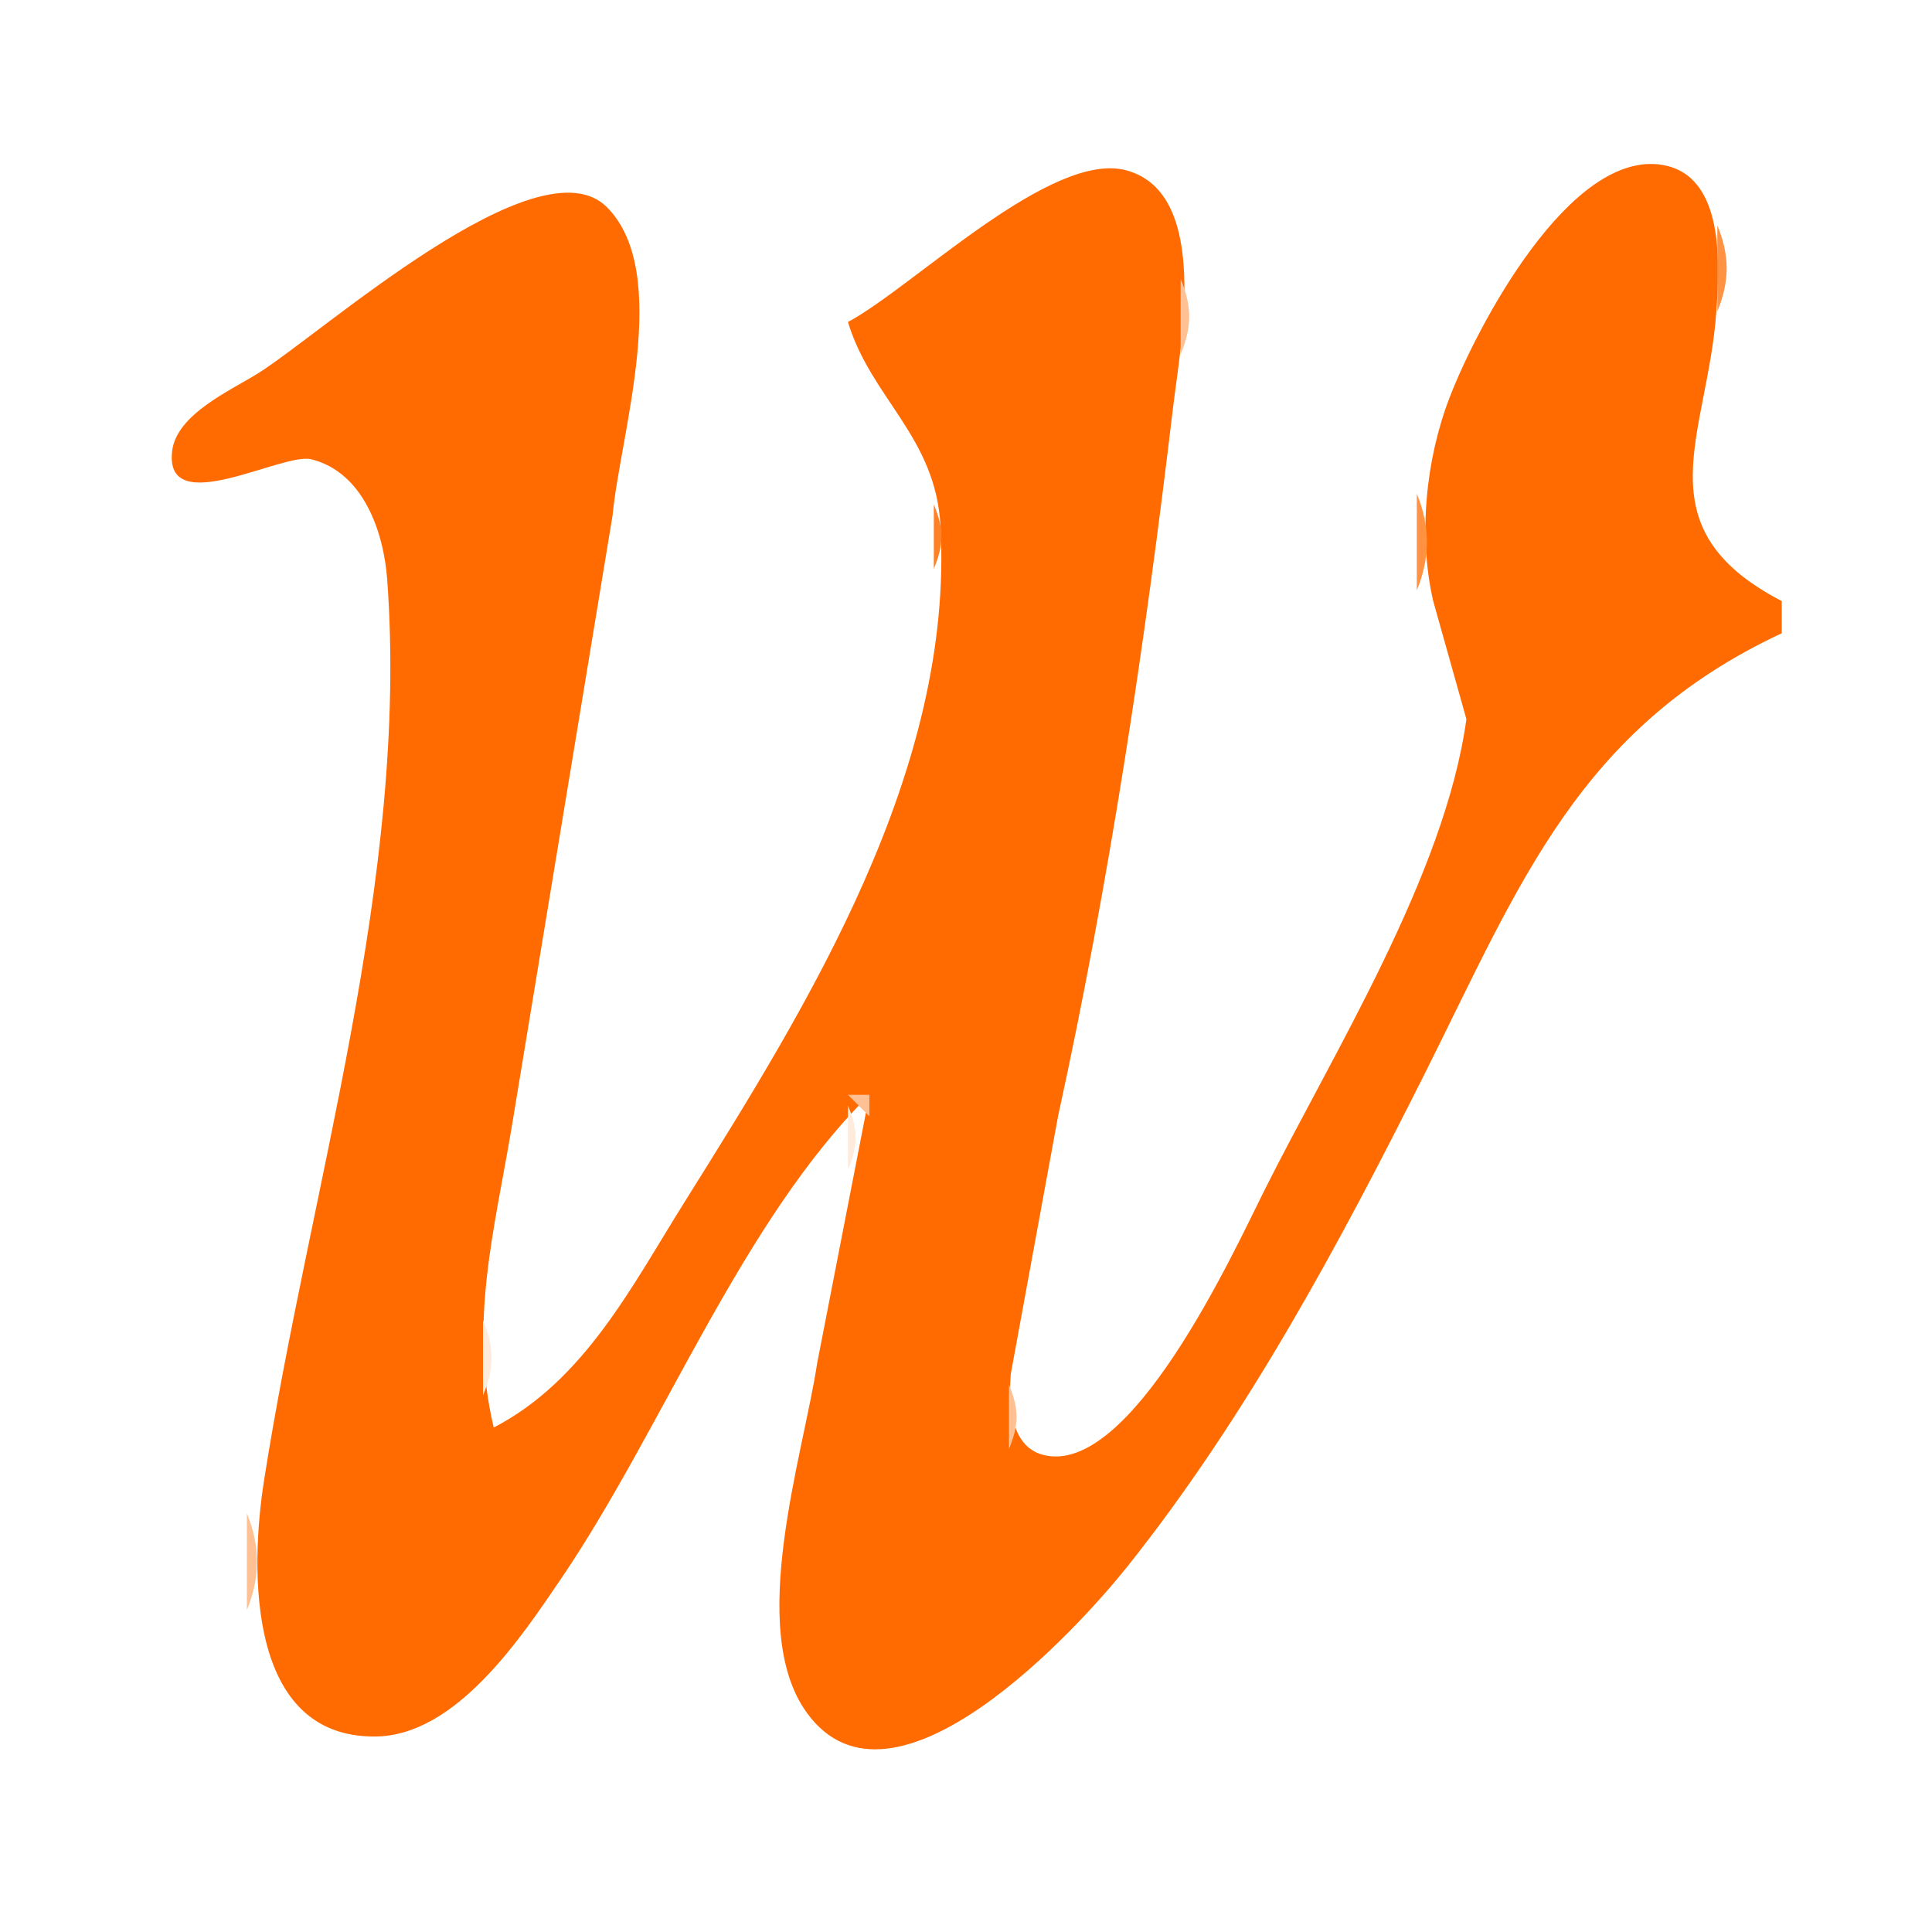
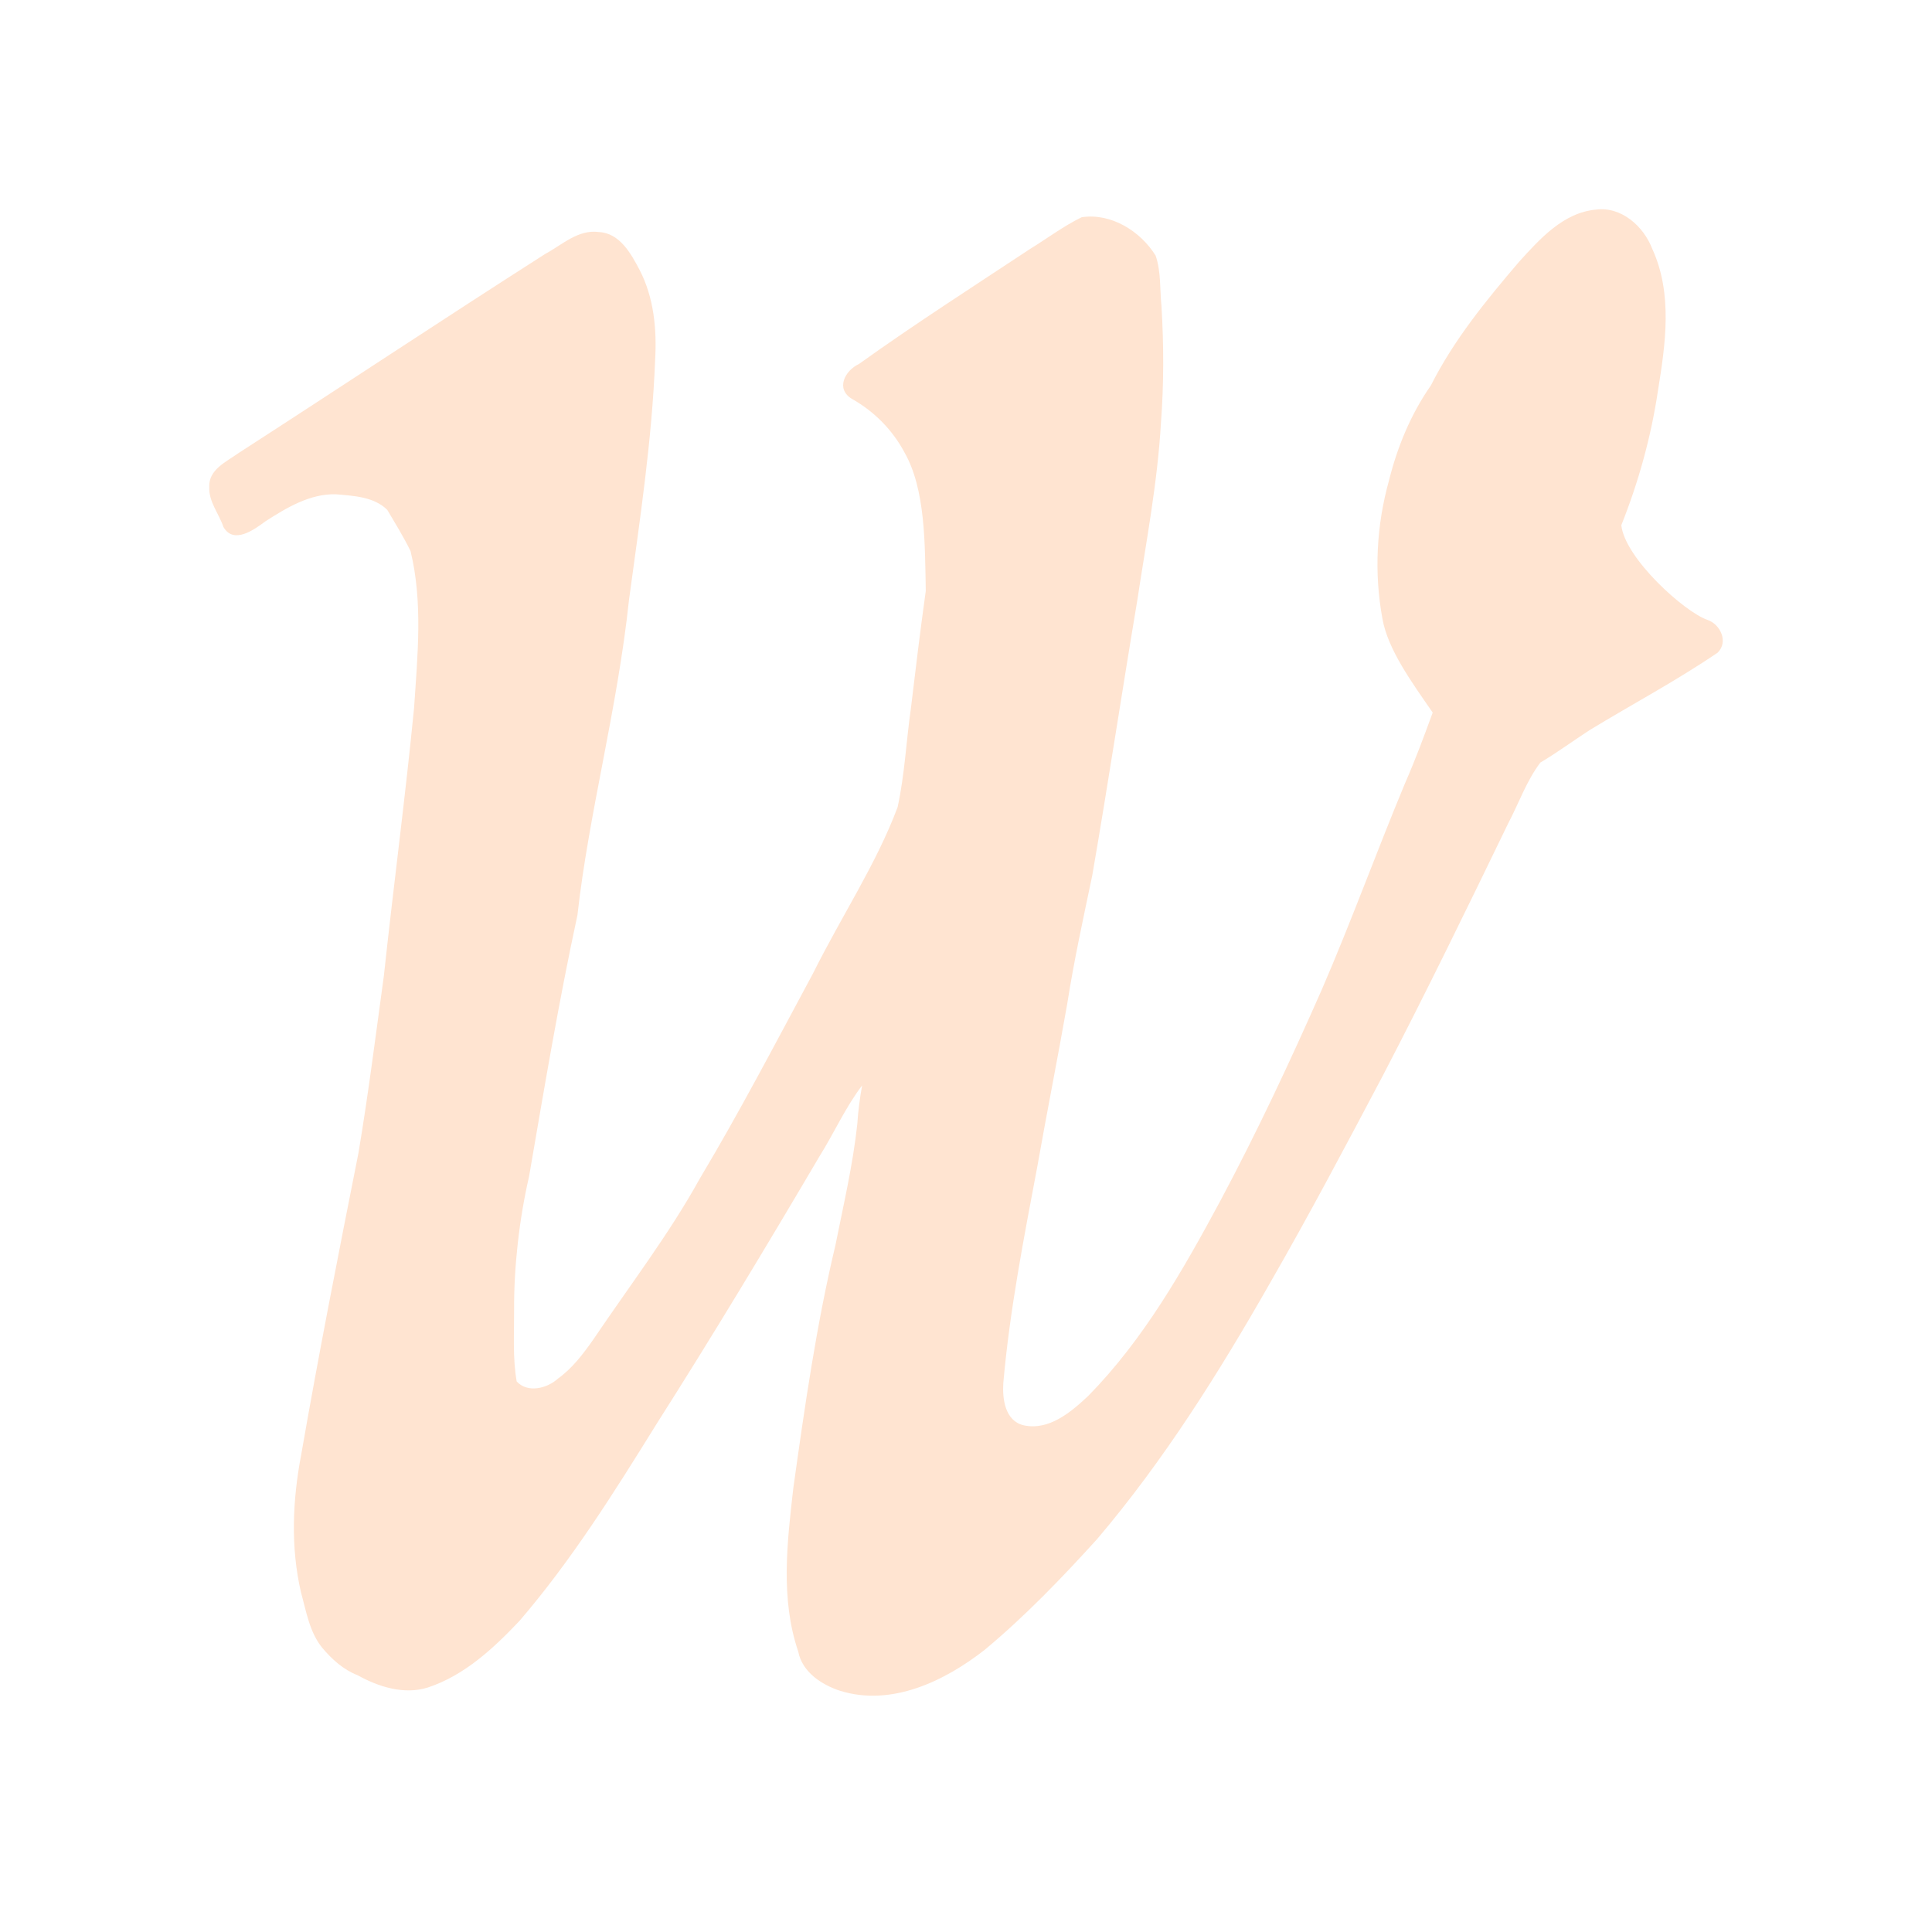
- <svg xmlns="http://www.w3.org/2000/svg" version="1.0" width="180pt" height="180pt" viewBox="0 0 180 180" preserveAspectRatio="xMidYMid meet">
-   <path style="fill:#ffb179; stroke:none;" d="M153 14L156 15L153 14z" />
-   <path style="fill:#ffc193; stroke:none;" d="M101 15L102 16L101 15z" />
-   <path style="fill:#ff6b01; stroke:none;" d="M79 30C81.172 37.144 87.169 40.667 87.624 49C88.869 71.771 75.4 93.445 63.772 112C58.876 119.813 54.458 128.612 46 133C43.673 123.226 46.076 114.581 47.676 105L57.075 48C57.77 40.522 62.627 25.456 56.566 19.322C50.196 12.873 29.961 31.1 24 34.808C21.45 36.394 16.431 38.612 16.037 42.034C15.292 48.497 26.313 42.126 28.995 42.789C33.871 43.992 35.751 49.589 36.076 54C38.123 81.852 28.854 110.7 24.59 138C23.296 146.285 23.004 161.924 35 161.786C42.528 161.7 48.584 152.52 52.33 147C61.755 133.11 69.143 113.696 81 102L76.134 127C74.833 135.621 69.512 151.738 75.164 159.566C83.201 170.697 100.591 151.525 104.996 146C116.114 132.057 124.783 115.902 132.753 100C141.652 82.246 147.113 67.829 166 59L166 56C152.828 49.148 159.105 40.563 159.91 29C160.212 24.672 160.697 16.394 154.945 15.377C146.277 13.843 137.584 30.488 135.069 37C132.829 42.798 132.122 49.889 133.529 56L136.621 67C134.628 81.491 124.233 98.049 117.753 111C114.962 116.579 105.315 137.729 97.148 135.539C94.043 134.706 93.977 130.527 94.174 128L98.576 104C103.339 82.243 106.672 60.082 109.285 38C109.966 32.249 112.822 18.021 104.956 15.875C97.945 13.962 85.085 26.748 79 30z" />
-   <path style="fill:#ffcfab; stroke:none;" d="M105 15L106 16L105 15M150 15L151 16L150 15z" />
-   <path style="fill:#ffa15f; stroke:none;" d="M100 16L101 17L100 16z" />
-   <path style="fill:#ffb179; stroke:none;" d="M149 16L150 17L149 16z" />
-   <path style="fill:#ffcfab; stroke:none;" d="M50 17L51 18L50 17z" />
-   <path style="fill:#ffa15f; stroke:none;" d="M55 17L56 18L55 17z" />
-   <path style="fill:#ffc193; stroke:none;" d="M98 17L99 18L98 17z" />
-   <path style="fill:#ffcfab; stroke:none;" d="M108 17L109 18L108 17z" />
-   <path style="fill:#ffb179; stroke:none;" d="M148 17L149 18L148 17M56 18L57 19L56 18M147 18L148 19L147 18z" />
-   <path style="fill:#ffa15f; stroke:none;" d="M159.333 18.667L159.667 19.333L159.333 18.667z" />
-   <path style="fill:#ffcfab; stroke:none;" d="M57 19L58 20L57 19z" />
-   <path style="fill:#ffc193; stroke:none;" d="M95 19L96 20L95 19z" />
-   <path style="fill:#ffb179; stroke:none;" d="M109 19L110 20L109 19M146 19L147 20L146 19z" />
-   <path style="fill:#ffa15f; stroke:none;" d="M46 20L47 21L46 20M94 20L95 21L94 20z" />
-   <path style="fill:#ffc193; stroke:none;" d="M145 20L146 21L145 20z" />
-   <path style="fill:#ffcfab; stroke:none;" d="M44 21L45 22L44 21z" />
-   <path style="fill:#ffc193; stroke:none;" d="M92 21L93 22L92 21z" />
-   <path style="fill:#ff9343; stroke:none;" d="M160 21L160 29C161.161 26.23 161.161 23.77 160 21z" />
-   <path style="fill:#ffa15f; stroke:none;" d="M91 22L92 23L91 22z" />
-   <path style="fill:#ffddc3; stroke:none;" d="M110 22L110 26L110 22z" />
-   <path style="fill:#ffcfab; stroke:none;" d="M41 23L42 24L41 23M89 23L90 24L89 23z" />
-   <path style="fill:#ffb179; stroke:none;" d="M142 24L143 25L142 24z" />
-   <path style="fill:#ffc193; stroke:none;" d="M38 25L39 26L38 25M86 25L87 26L86 25M141 25L142 26L141 25z" />
-   <path style="fill:#ffcfab; stroke:none;" d="M36 26L37 27L36 26M59 26L59 31L59 26z" />
-   <path style="fill:#ffa15f; stroke:none;" d="M85 26L86 27L85 26z" />
-   <path style="fill:#ffc193; stroke:none;" d="M110 26L110 33C111.059 30.466 111.059 28.534 110 26M35 27L36 28L35 27M83 27L84 28L83 27M139 28L140 29L139 28z" />
-   <path style="fill:#ffb179; stroke:none;" d="M32 29L33 30L32 29z" />
-   <path style="fill:#ffcfab; stroke:none;" d="M80 29L81 30L80 29z" />
-   <path style="fill:#ffb179; stroke:none;" d="M138 30L139 31L138 30M29 31L30 32L29 31M159 32L159 35L159 32z" />
-   <path style="fill:#ffa15f; stroke:none;" d="M26 33L27 34L26 33z" />
-   <path style="fill:#ffddc3; stroke:none;" d="M110 33L110 36L110 33z" />
-   <path style="fill:#ffcfab; stroke:none;" d="M136 33L137 34L136 33M24 34L25 35L24 34z" />
-   <path style="fill:#ffc193; stroke:none;" d="M81 34L82 35L81 34M82 35L83 36L82 35z" />
-   <path style="fill:#ffcfab; stroke:none;" d="M135 35L136 36L135 35z" />
-   <path style="fill:#ffc193; stroke:none;" d="M21 36L22 37L21 36z" />
-   <path style="fill:#ff9343; stroke:none;" d="M58 36L58 40L58 36z" />
-   <path style="fill:#ffa15f; stroke:none;" d="M83 36L84 37L83 36z" />
-   <path style="fill:#ff8127; stroke:none;" d="M109 36L109 40L109 36z" />
-   <path style="fill:#ffa15f; stroke:none;" d="M84 37L85 38L84 37M134.333 37.667L134.667 38.333L134.333 37.667M158.333 37.667L158.667 38.333L158.333 37.667z" />
-   <path style="fill:#ffc193; stroke:none;" d="M18 38L19 39L18 38z" />
-   <path style="fill:#ffcfab; stroke:none;" d="M85.333 39.667L85.667 40.333L85.333 39.667M15 40L16 41L15 40z" />
-   <path style="fill:#ffebdb; stroke:none;" d="M58 40L58 44L58 40z" />
-   <path style="fill:#ffddc3; stroke:none;" d="M109 40L109 44L109 40z" />
-   <path style="fill:#ffa15f; stroke:none;" d="M133.333 40.667L133.667 41.333L133.333 40.667z" />
-   <path style="fill:#ff8127; stroke:none;" d="M86 41L86 45L86 41z" />
-   <path style="fill:#ffc193; stroke:none;" d="M157.333 41.667L157.667 42.333L157.333 41.667z" />
-   <path style="fill:#ffcfab; stroke:none;" d="M26.667 42.333L27.333 42.667L26.667 42.333z" />
-   <path style="fill:#ffa15f; stroke:none;" d="M28 42L31 43L28 42z" />
-   <path style="fill:#ffb179; stroke:none;" d="M15 43L16 44L15 43z" />
-   <path style="fill:#ffc193; stroke:none;" d="M132 43L132 46L132 43M21 44L22 45L21 44z" />
-   <path style="fill:#ff9343; stroke:none;" d="M57 44L57 47L57 44z" />
-   <path style="fill:#ffa15f; stroke:none;" d="M156 44L157 45L156 44M16 45L17 46L16 45z" />
-   <path style="fill:#ffcfab; stroke:none;" d="M20 45L21 46L20 45M33 45L34 46L33 45z" />
-   <path style="fill:#ffc193; stroke:none;" d="M17.667 46.333L18.333 46.667L17.667 46.333z" />
-   <path style="fill:#ffa15f; stroke:none;" d="M34 46L35 47L34 46z" />
-   <path style="fill:#ff9343; stroke:none;" d="M132 46L132 55C133.256 52.006 133.256 48.994 132 46z" />
-   <path style="fill:#ffcfab; stroke:none;" d="M57.333 47.667L57.667 48.333L57.333 47.667z" />
-   <path style="fill:#ff8127; stroke:none;" d="M87 47L87 53C87.951 50.715 87.951 49.285 87 47z" />
-   <path style="fill:#ffcfab; stroke:none;" d="M108 47L108 51L108 47z" />
-   <path style="fill:#ffb179; stroke:none;" d="M156 47L157 48L156 47z" />
-   <path style="fill:#ffa15f; stroke:none;" d="M158 50L159 51L158 50z" />
-   <path style="fill:#ffb179; stroke:none;" d="M56.333 53.667L56.667 54.333L56.333 53.667z" />
-   <path style="fill:#ffc193; stroke:none;" d="M107.333 53.667L107.667 54.333L107.333 53.667M86.333 54.667L86.667 55.333L86.333 54.667M162 54L163 55L162 54z" />
-   <path style="fill:#ff9343; stroke:none;" d="M36.333 55.667L36.667 56.333L36.333 55.667z" />
-   <path style="fill:#ffcfab; stroke:none;" d="M56.333 55.667L56.667 56.333L56.333 55.667z" />
-   <path style="fill:#ff9343; stroke:none;" d="M86 56L86 60L86 56z" />
-   <path style="fill:#ffc193; stroke:none;" d="M133.333 56.667L133.667 57.333L133.333 56.667z" />
-   <path style="fill:#ff9343; stroke:none;" d="M55.333 59.667L55.667 60.333L55.333 59.667z" />
-   <path style="fill:#ffb179; stroke:none;" d="M106.333 59.667L106.667 60.333L106.333 59.667z" />
-   <path style="fill:#ffa15f; stroke:none;" d="M134 59L135 60L134 59z" />
-   <path style="fill:#ffc193; stroke:none;" d="M164 59L165 60L164 59z" />
-   <path style="fill:#ffa15f; stroke:none;" d="M162 60L163 61L162 60z" />
-   <path style="fill:#ffcfab; stroke:none;" d="M55.333 61.667L55.667 62.333L55.333 61.667M85 61L85 64L85 61z" />
-   <path style="fill:#ffddc3; stroke:none;" d="M106 61L106 64L106 61z" />
-   <path style="fill:#ffb179; stroke:none;" d="M135 61L136 62L135 61z" />
-   <path style="fill:#ffc193; stroke:none;" d="M159 62L160 63L159 62z" />
-   <path style="fill:#ffa15f; stroke:none;" d="M157 63L158 64L157 63z" />
-   <path style="fill:#ffc193; stroke:none;" d="M35.333 64.667L35.667 65.333L35.333 64.667z" />
-   <path style="fill:#ff9343; stroke:none;" d="M54 64L54 67L54 64z" />
-   <path style="fill:#ffa15f; stroke:none;" d="M85 64L85 68L85 64z" />
-   <path style="fill:#ffc193; stroke:none;" d="M137.333 64.667L137.667 65.333L137.333 64.667z" />
-   <path style="fill:#ffb179; stroke:none;" d="M105.333 65.667L105.667 66.333L105.333 65.667z" />
-   <path style="fill:#ffa15f; stroke:none;" d="M35 66L35 69L35 66z" />
-   <path style="fill:#ffb179; stroke:none;" d="M152 66L153 67L152 66z" />
-   <path style="fill:#ffc193; stroke:none;" d="M54 67L54 70L54 67M151 67L152 68L151 67z" />
-   <path style="fill:#ffa15f; stroke:none;" d="M136 68L137 69L136 68z" />
-   <path style="fill:#ffb179; stroke:none;" d="M149 68L150 69L149 68z" />
-   <path style="fill:#ff8127; stroke:none;" d="M35 69L35 73L35 69z" />
-   <path style="fill:#ffddc3; stroke:none;" d="M84 69L84 73L84 69z" />
-   <path style="fill:#ffcfab; stroke:none;" d="M148 69L149 70L148 69z" />
-   <path style="fill:#ff9343; stroke:none;" d="M104 70L104 73L104 70z" />
-   <path style="fill:#ffcfab; stroke:none;" d="M135 70L136 71L135 70M147 70L148 71L147 70z" />
-   <path style="fill:#ffb179; stroke:none;" d="M53.333 72.667L53.667 73.333L53.333 72.667z" />
-   <path style="fill:#ffc193; stroke:none;" d="M134 72L135 73L134 72z" />
-   <path style="fill:#ffcfab; stroke:none;" d="M146 72L147 73L146 72z" />
-   <path style="fill:#ff9343; stroke:none;" d="M84.333 73.667L84.667 74.333L84.333 73.667z" />
-   <path style="fill:#ffb179; stroke:none;" d="M34 74L34 77L34 74z" />
-   <path style="fill:#ffc193; stroke:none;" d="M83 75L84 76L83 75z" />
-   <path style="fill:#ffb179; stroke:none;" d="M133 75L134 76L133 75z" />
-   <path style="fill:#ffa15f; stroke:none;" d="M52 76L52 79L52 76z" />
-   <path style="fill:#ffb179; stroke:none;" d="M144 76L145 77L144 76z" />
-   <path style="fill:#ffcfab; stroke:none;" d="M82 77L83 78L82 77z" />
-   <path style="fill:#ffa15f; stroke:none;" d="M132.333 77.667L132.667 78.333L132.333 77.667z" />
-   <path style="fill:#ffebdb; stroke:none;" d="M33 78L33 82L33 78z" />
-   <path style="fill:#ffb179; stroke:none;" d="M143 78L144 79L143 78z" />
-   <path style="fill:#ffddc3; stroke:none;" d="M103.333 79.667L103.667 80.333L103.333 79.667z" />
-   <path style="fill:#ff9343; stroke:none;" d="M131.333 80.667L131.667 81.333L131.333 80.667z" />
-   <path style="fill:#ffa15f; stroke:none;" d="M142 80L143 81L142 80z" />
-   <path style="fill:#ffcfab; stroke:none;" d="M80 81L81 82L80 81z" />
-   <path style="fill:#ffc193; stroke:none;" d="M33 82L33 85L33 82z" />
-   <path style="fill:#ff9343; stroke:none;" d="M51 82L51 85L51 82M102.333 82.667L102.667 83.333L102.333 82.667z" />
-   <path style="fill:#ffb179; stroke:none;" d="M141 82L142 83L141 82z" />
-   <path style="fill:#ffcfab; stroke:none;" d="M79 83L80 84L79 83z" />
-   <path style="fill:#ffa15f; stroke:none;" d="M140 84L141 85L140 84z" />
-   <path style="fill:#ffb179; stroke:none;" d="M78 85L79 86L78 85M129 85L130 86L129 85z" />
-   <path style="fill:#ffc193; stroke:none;" d="M77 87L78 88L77 87z" />
-   <path style="fill:#ffcfab; stroke:none;" d="M128 87L129 88L128 87z" />
-   <path style="fill:#ffc193; stroke:none;" d="M101.333 88.667L101.667 89.333L101.333 88.667z" />
-   <path style="fill:#ffa15f; stroke:none;" d="M138 88L139 89L138 88z" />
-   <path style="fill:#ffddc3; stroke:none;" d="M32 89L32 93L32 89z" />
-   <path style="fill:#ffc193; stroke:none;" d="M50 89L50 92L50 89z" />
-   <path style="fill:#ffb179; stroke:none;" d="M76 89L77 90L76 89M127 90L128 91L127 90z" />
-   <path style="fill:#ffc193; stroke:none;" d="M126 92L127 93L126 92z" />
-   <path style="fill:#ffa15f; stroke:none;" d="M136 92L137 93L136 92M49.333 93.667L49.667 94.333L49.333 93.667z" />
-   <path style="fill:#ffb179; stroke:none;" d="M100 93L100 96L100 93z" />
-   <path style="fill:#ffcfab; stroke:none;" d="M73 94L74 95L73 94z" />
-   <path style="fill:#ffa15f; stroke:none;" d="M135 94L136 95L135 94z" />
-   <path style="fill:#ffcfab; stroke:none;" d="M49.333 95.667L49.667 96.333L49.333 95.667z" />
-   <path style="fill:#ffa15f; stroke:none;" d="M125 95L126 96L125 95z" />
-   <path style="fill:#ffddc3; stroke:none;" d="M31 96L31 100L31 96z" />
-   <path style="fill:#ffc193; stroke:none;" d="M72 96L73 97L72 96z" />
-   <path style="fill:#ffb179; stroke:none;" d="M134 96L135 97L134 96z" />
-   <path style="fill:#ff9343; stroke:none;" d="M48 97L48 100L48 97z" />
-   <path style="fill:#ffa15f; stroke:none;" d="M124 97L125 98L124 97z" />
-   <path style="fill:#ffc193; stroke:none;" d="M71 98L72 99L71 98z" />
-   <path style="fill:#ffa15f; stroke:none;" d="M133 98L134 99L133 98z" />
-   <path style="fill:#ffb179; stroke:none;" d="M99.333 99.667L99.667 100.333L99.333 99.667M123 99L124 100L123 99z" />
-   <path style="fill:#ff9343; stroke:none;" d="M31 100L31 103L31 100z" />
-   <path style="fill:#ffc193; stroke:none;" d="M48 100L48 103L48 100M70 100L71 101L70 100z" />
-   <path style="fill:#ffb179; stroke:none;" d="M132 100L133 101L132 100z" />
-   <path style="fill:#ffcfab; stroke:none;" d="M122 101L123 102L122 101z" />
-   <path style="fill:#ffb179; stroke:none;" d="M69 102L70 103L69 102z" />
-   <path style="fill:#ffc193; stroke:none;" d="M79 102L81 104L81 102L79 102M131 102L132 103L131 102z" />
-   <path style="fill:#ffebdb; stroke:none;" d="M30 103L30 107L30 103M79 103L79 109C79.951 106.715 79.951 105.285 79 103z" />
-   <path style="fill:#ffcfab; stroke:none;" d="M121 103L122 104L121 103z" />
-   <path style="fill:#ffb179; stroke:none;" d="M68 104L69 105L68 104M78 104L79 105L78 104z" />
-   <path style="fill:#ffa15f; stroke:none;" d="M98.333 104.667L98.667 105.333L98.333 104.667z" />
-   <path style="fill:#ffc193; stroke:none;" d="M130 104L131 105L130 104z" />
-   <path style="fill:#ffcfab; stroke:none;" d="M120 105L121 106L120 105z" />
-   <path style="fill:#ffb179; stroke:none;" d="M47.333 106.667L47.667 107.333L47.333 106.667z" />
-   <path style="fill:#ffcfab; stroke:none;" d="M77 106L78 107L77 106M129 106L130 107L129 106z" />
-   <path style="fill:#ff9343; stroke:none;" d="M30.333 107.667L30.667 108.333L30.333 107.667z" />
-   <path style="fill:#ffcfab; stroke:none;" d="M66 107L67 108L66 107M119 107L120 108L119 107z" />
-   <path style="fill:#ff9343; stroke:none;" d="M97 108L97 111L97 108z" />
-   <path style="fill:#ffc193; stroke:none;" d="M128 108L129 109L128 108z" />
-   <path style="fill:#ff9343; stroke:none;" d="M46 109L46 113L46 109z" />
-   <path style="fill:#ffa15f; stroke:none;" d="M65 109L66 110L65 109M75 109L76 110L75 109z" />
-   <path style="fill:#ffb179; stroke:none;" d="M79 109L79 112L79 109z" />
-   <path style="fill:#ffcfab; stroke:none;" d="M118 109L119 110L118 109M29.333 110.667L29.667 111.333L29.333 110.667z" />
-   <path style="fill:#ffc193; stroke:none;" d="M74 111L75 112L74 111z" />
-   <path style="fill:#ffcfab; stroke:none;" d="M117 111L118 112L117 111z" />
-   <path style="fill:#ffa15f; stroke:none;" d="M126 111L127 112L126 111z" />
-   <path style="fill:#ff9343; stroke:none;" d="M29.333 112.667L29.667 113.333L29.333 112.667z" />
-   <path style="fill:#ffcfab; stroke:none;" d="M63 112L64 113L63 112M116 113L117 114L116 113z" />
-   <path style="fill:#ffb179; stroke:none;" d="M125 113L126 114L125 113z" />
-   <path style="fill:#ffddc3; stroke:none;" d="M28.333 114.667L28.667 115.333L28.333 114.667z" />
-   <path style="fill:#ff9343; stroke:none;" d="M45 114L45 118L45 114z" />
-   <path style="fill:#ffb179; stroke:none;" d="M62 114L63 115L62 114z" />
-   <path style="fill:#ffa15f; stroke:none;" d="M72 114L73 115L72 114M78.333 114.667L78.667 115.333L78.333 114.667z" />
-   <path style="fill:#ffcfab; stroke:none;" d="M61 115L62 116L61 115z" />
-   <path style="fill:#ffb179; stroke:none;" d="M115 115L116 116L115 115M124 115L125 116L124 115M28.333 116.667L28.667 117.333L28.333 116.667z" />
-   <path style="fill:#ffc193; stroke:none;" d="M71 116L72 117L71 116z" />
-   <path style="fill:#ffddc3; stroke:none;" d="M96.333 116.667L96.667 117.333L96.333 116.667z" />
-   <path style="fill:#ffc193; stroke:none;" d="M114 117L115 118L114 117z" />
-   <path style="fill:#ffcfab; stroke:none;" d="M123 117L124 118L123 117z" />
-   <path style="fill:#ffc193; stroke:none;" d="M45 118L45 123L45 118z" />
-   <path style="fill:#ffddc3; stroke:none;" d="M77 118L77 121L77 118z" />
-   <path style="fill:#ffa15f; stroke:none;" d="M122 118L123 119L122 118M69 119L70 120L69 119M95 119L95 122L95 119M113 119L114 120L113 119z" />
-   <path style="fill:#ffc193; stroke:none;" d="M27 120L27 123L27 120z" />
-   <path style="fill:#ffa15f; stroke:none;" d="M58 120L59 121L58 120M121 120L122 121L121 120z" />
-   <path style="fill:#ffcfab; stroke:none;" d="M68 121L69 122L68 121z" />
-   <path style="fill:#ffddc3; stroke:none;" d="M76 122L76 125L76 122z" />
-   <path style="fill:#ffcfab; stroke:none;" d="M95.333 122.667L95.667 123.333L95.333 122.667z" />
-   <path style="fill:#ffc193; stroke:none;" d="M111 122L112 123L111 122z" />
-   <path style="fill:#ffa15f; stroke:none;" d="M120 122L121 123L120 122z" />
-   <path style="fill:#ffebdb; stroke:none;" d="M45 123L45 130C46.059 127.466 46.059 125.534 45 123z" />
-   <path style="fill:#ffcfab; stroke:none;" d="M26 124L26 129L26 124z" />
-   <path style="fill:#ffb179; stroke:none;" d="M66 124L67 125L66 124z" />
-   <path style="fill:#ffc193; stroke:none;" d="M119 124L120 125L119 124z" />
-   <path style="fill:#ffa15f; stroke:none;" d="M55 125L56 126L55 125z" />
-   <path style="fill:#ff9343; stroke:none;" d="M94 125L94 129L94 125z" />
-   <path style="fill:#ffc193; stroke:none;" d="M109 125L110 126L109 125z" />
-   <path style="fill:#ffcfab; stroke:none;" d="M54 126L55 127L54 126z" />
-   <path style="fill:#ffc193; stroke:none;" d="M65 126L66 127L65 126z" />
-   <path style="fill:#ffcfab; stroke:none;" d="M108 126L109 127L108 126M53 127L54 128L53 127z" />
-   <path style="fill:#ffb179; stroke:none;" d="M117 127L118 128L117 127z" />
-   <path style="fill:#ffa15f; stroke:none;" d="M107 128L108 129L107 128z" />
-   <path style="fill:#ffc193; stroke:none;" d="M63 129L64 130L63 129M94 129L94 135C94.951 132.715 94.951 131.285 94 129z" />
-   <path style="fill:#ffcfab; stroke:none;" d="M106 129L107 130L106 129z" />
-   <path style="fill:#ffb179; stroke:none;" d="M116 129L117 130L116 129z" />
-   <path style="fill:#ffc193; stroke:none;" d="M45.333 130.667L45.667 131.333L45.333 130.667z" />
-   <path style="fill:#ffa15f; stroke:none;" d="M75.333 130.667L75.667 131.333L75.333 130.667z" />
-   <path style="fill:#ffcfab; stroke:none;" d="M105 130L106 131L105 130z" />
-   <path style="fill:#ffddc3; stroke:none;" d="M25.333 131.667L25.667 132.333L25.333 131.667z" />
-   <path style="fill:#ffcfab; stroke:none;" d="M62 131L63 132L62 131z" />
-   <path style="fill:#ffddc3; stroke:none;" d="M46.667 132.333L47.333 132.667L46.667 132.333z" />
-   <path style="fill:#ffb179; stroke:none;" d="M61 132L62 133L61 132z" />
-   <path style="fill:#ffa15f; stroke:none;" d="M114 132L115 133L114 132z" />
-   <path style="fill:#ffddc3; stroke:none;" d="M74 133L74 136L74 133z" />
-   <path style="fill:#ffcfab; stroke:none;" d="M60 134L61 135L60 134M113 134L114 135L113 134z" />
-   <path style="fill:#ffc193; stroke:none;" d="M100 135L101 136L100 135z" />
-   <path style="fill:#ffa15f; stroke:none;" d="M112 135L113 136L112 135z" />
-   <path style="fill:#ffb179; stroke:none;" d="M24 136L24 139L24 136M74.333 136.667L74.667 137.333L74.333 136.667z" />
-   <path style="fill:#ffc193; stroke:none;" d="M96 136L99 137L96 136M58 137L59 138L58 137z" />
-   <path style="fill:#ffcfab; stroke:none;" d="M111 137L112 138L111 137z" />
-   <path style="fill:#ffb179; stroke:none;" d="M110 138L111 139L110 138z" />
-   <path style="fill:#ffa15f; stroke:none;" d="M56 140L57 141L56 140z" />
-   <path style="fill:#ffc193; stroke:none;" d="M23 141L23 150C24.256 147.006 24.256 143.994 23 141z" />
-   <path style="fill:#ffcfab; stroke:none;" d="M108 141L109 142L108 141M55 142L56 143L55 142z" />
-   <path style="fill:#ffc193; stroke:none;" d="M73 142L73 146L73 142z" />
-   <path style="fill:#ffa15f; stroke:none;" d="M107 142L108 143L107 142M54 143L55 144L54 143z" />
-   <path style="fill:#ffc193; stroke:none;" d="M53 145L54 146L53 145z" />
-   <path style="fill:#ffcfab; stroke:none;" d="M105 145L106 146L105 145z" />
-   <path style="fill:#ffa15f; stroke:none;" d="M52 146L53 147L52 146z" />
-   <path style="fill:#ffc193; stroke:none;" d="M104 146L105 147L104 146z" />
-   <path style="fill:#ffa15f; stroke:none;" d="M103 147L104 148L103 147z" />
-   <path style="fill:#ffc193; stroke:none;" d="M51 148L52 149L51 148z" />
-   <path style="fill:#ffa15f; stroke:none;" d="M50 149L51 150L50 149z" />
-   <path style="fill:#ff9343; stroke:none;" d="M24.333 151.667L24.667 152.333L24.333 151.667z" />
-   <path style="fill:#ffcfab; stroke:none;" d="M48 152L49 153L48 152z" />
-   <path style="fill:#ffc193; stroke:none;" d="M24.333 153.667L24.667 154.333L24.333 153.667z" />
-   <path style="fill:#ffb179; stroke:none;" d="M47 153L48 154L47 153z" />
-   <path style="fill:#ffa15f; stroke:none;" d="M46 154L47 155L46 154M73 154L73 157L73 154M45 155L46 156L45 155z" />
-   <path style="fill:#ffb179; stroke:none;" d="M25 156L26 157L25 156z" />
-   <path style="fill:#ffa15f; stroke:none;" d="M43 157L44 158L43 157M93 157L94 158L93 157z" />
-   <path style="fill:#ffb179; stroke:none;" d="M26 158L27 159L26 158z" />
-   <path style="fill:#ffa15f; stroke:none;" d="M42 158L43 159L42 158z" />
-   <path style="fill:#ffb179; stroke:none;" d="M92 158L93 159L92 158z" />
-   <path style="fill:#ffcfab; stroke:none;" d="M27 159L28 160L27 159z" />
-   <path style="fill:#ffb179; stroke:none;" d="M41 159L42 160L41 159M74 159L75 160L74 159z" />
-   <path style="fill:#ffa15f; stroke:none;" d="M29 160L30 161L29 160z" />
-   <path style="fill:#ffcfab; stroke:none;" d="M40 160L41 161L40 160z" />
-   <path style="fill:#ffa15f; stroke:none;" d="M89 160L90 161L89 160M30.667 161.333L31.333 161.667L30.667 161.333z" />
-   <path style="fill:#ffc193; stroke:none;" d="M38 161L39 162L38 161z" />
-   <path style="fill:#ffa15f; stroke:none;" d="M76 161L77 162L76 161M87 161L88 162L87 161z" />
-   <path style="fill:#ffddc3; stroke:none;" d="M32.667 162.333L33.333 162.667L32.667 162.333z" />
-   <path style="fill:#ffc193; stroke:none;" d="M34 162L37 163L34 162z" />
-   <path style="fill:#ff8127; stroke:none;" d="M78 162L85 163L78 162z" />
+ <svg xmlns="http://www.w3.org/2000/svg" id="svg3347" version="1.1" width="276.995" height="273.114" viewBox="0 0 276.995 273.114">
+   <defs id="defs3351" />
+   <path style="fill:#ffe4d1;fill-opacity:1;stroke:none;stroke-width:12.6;stroke-miterlimit:4;stroke-dasharray:none" d="m 120.468,242.415 c -2.679,-0.879 -5.449,-2.682 -6.025,-5.639 -2.57,-7.548 -1.587,-15.684 -0.703,-23.434 1.633,-11.655 3.297,-23.329 6.031,-34.787 1.154,-5.786 2.514,-11.56 3.145,-17.431 0.114,-1.838 0.361,-3.679 0.686,-5.504 -2.406,3.155 -4.017,6.832 -6.124,10.185 -7.61,12.924 -15.348,25.774 -23.399,38.428 -6.021,9.713 -12.125,19.453 -19.589,28.141 -3.723,3.935 -7.908,7.835 -13.153,9.562 -3.386,1.07 -7.054,-0.09 -10.04,-1.749 -2.037,-0.788 -3.688,-2.269 -5.095,-3.94 -1.829,-2.252 -2.299,-5.236 -3.049,-7.961 -1.506,-6.477 -1.211,-13.229 0.03,-19.723 2.514,-14.473 5.359,-28.886 8.216,-43.294 1.411,-8.428 2.478,-16.911 3.638,-25.377 1.373,-12.818 3.079,-25.6 4.332,-38.431 0.493,-7.457 1.28,-15.096 -0.506,-22.447 -0.98,-2.02 -2.198,-3.982 -3.347,-5.925 -1.914,-1.878 -4.825,-2.003 -7.356,-2.225 -3.712,-0.103 -7.065,1.926 -10.084,3.864 -1.614,1.195 -4.58,3.374 -6.042,0.823 -0.642,-1.901 -2.133,-3.649 -2.029,-5.706 -0.136,-2.518 2.451,-3.636 4.172,-4.874 14.689,-9.48 29.252,-19.155 43.988,-28.562 2.426,-1.303 4.73,-3.553 7.703,-3.14 2.978,0.143 4.598,3.085 5.825,5.417 2.065,3.976 2.488,8.523 2.234,12.93 -0.448,11.528 -2.199,22.95 -3.743,34.368 -1.679,15.771 -5.766,30.589 -7.395,45.214 -2.687,12.407 -4.777,24.935 -6.931,37.443 -1.451,6.294 -2.178,13.102 -2.15,19.077 0.021,3.44 -0.224,6.937 0.369,10.334 1.551,1.717 4.387,1.006 5.921,-0.406 2.064,-1.482 3.593,-3.512 5.038,-5.564 5.457,-8.073 10.946,-15.231 15.286,-23.093 5.746,-9.612 10.922,-19.545 16.226,-29.403 4.172,-8.364 9.101,-15.732 12.144,-23.863 1.017,-4.657 1.229,-9.449 1.905,-14.163 0.668,-5.621 1.356,-11.241 2.134,-16.847 -0.13,-6.68 -0.019,-14.543 -3.069,-19.878 -1.697,-3.187 -4.342,-5.863 -7.483,-7.626 -2.429,-1.425 -1.057,-4.085 0.973,-5.025 7.994,-5.723 16.277,-11.033 24.475,-16.456 2.483,-1.525 4.842,-3.31 7.458,-4.585 4.214,-0.638 8.421,1.995 10.598,5.5 0.797,2.301 0.594,4.831 0.838,7.236 0.342,5.579 0.349,11.172 -0.072,16.747 -0.497,8.613 -2.132,17.106 -3.421,25.623 -2.196,13.089 -4.17,26.215 -6.434,39.292 -1.281,6.112 -2.621,12.214 -3.584,18.388 -1.364,7.772 -2.909,15.508 -4.281,23.278 -1.937,10.288 -3.957,20.591 -4.879,31.03 -0.157,2.306 0.231,5.494 2.946,6.114 3.633,0.771 6.764,-1.916 9.225,-4.218 7.934,-8.075 13.582,-18.02 18.914,-27.918 5.283,-9.898 10.051,-20.065 14.571,-30.33 4.219,-9.738 7.831,-19.723 11.907,-29.519 1.613,-3.698 2.665,-6.577 3.997,-10.203 -2.937,-4.26 -6.45,-9.037 -7.213,-13.49 -1.204,-6.551 -0.853,-13.339 0.936,-19.75 1.205,-4.854 3.146,-9.558 6.017,-13.664 3.282,-6.52 7.936,-12.22 12.656,-17.741 2.975,-3.269 6.33,-7.043 11.02,-7.467 3.628,-0.478 6.836,2.403 8.063,5.631 2.942,6.405 1.906,13.615 0.818,20.314 -0.985,6.617 -2.779,13.09 -5.256,19.301 0.511,4.74 9.061,12.46 12.38,13.586 1.854,0.657 2.982,3.138 1.444,4.679 -5.904,4.026 -12.231,7.374 -18.326,11.088 -2.383,1.538 -4.671,3.237 -7.108,4.679 -1.984,2.626 -3.075,5.809 -4.604,8.708 -5.859,12.105 -11.746,24.203 -17.954,36.132 -5.297,10.019 -10.594,20.04 -16.248,29.864 -7.298,12.81 -15.188,25.379 -24.751,36.637 -5.052,5.567 -10.288,11.012 -16.067,15.832 -5.727,4.49 -13.358,8.206 -20.747,5.91 z" id="path3357" />
</svg>
